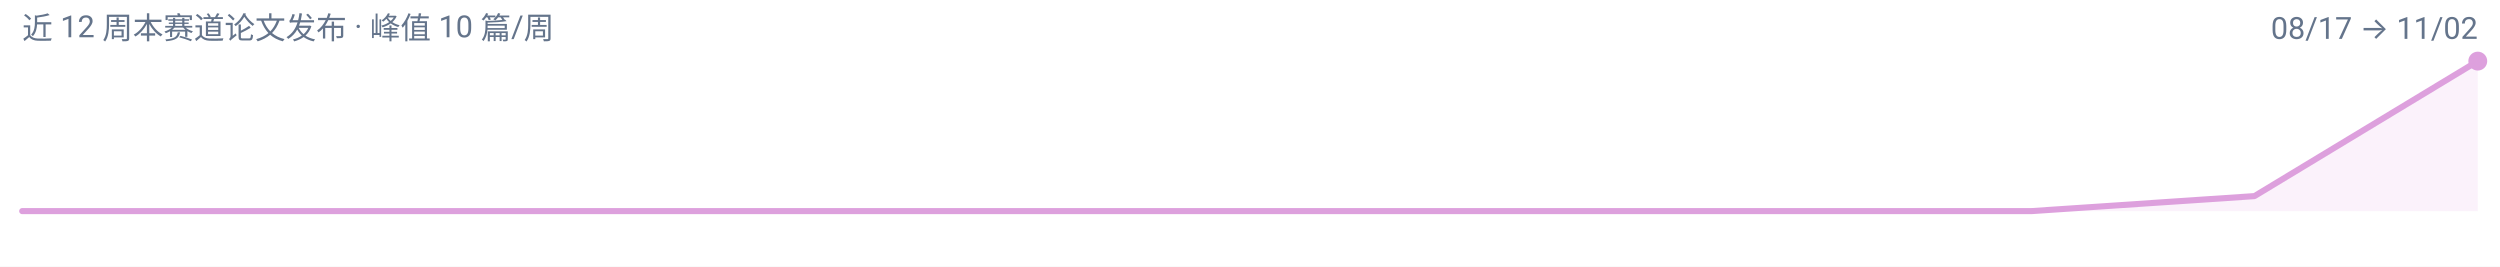
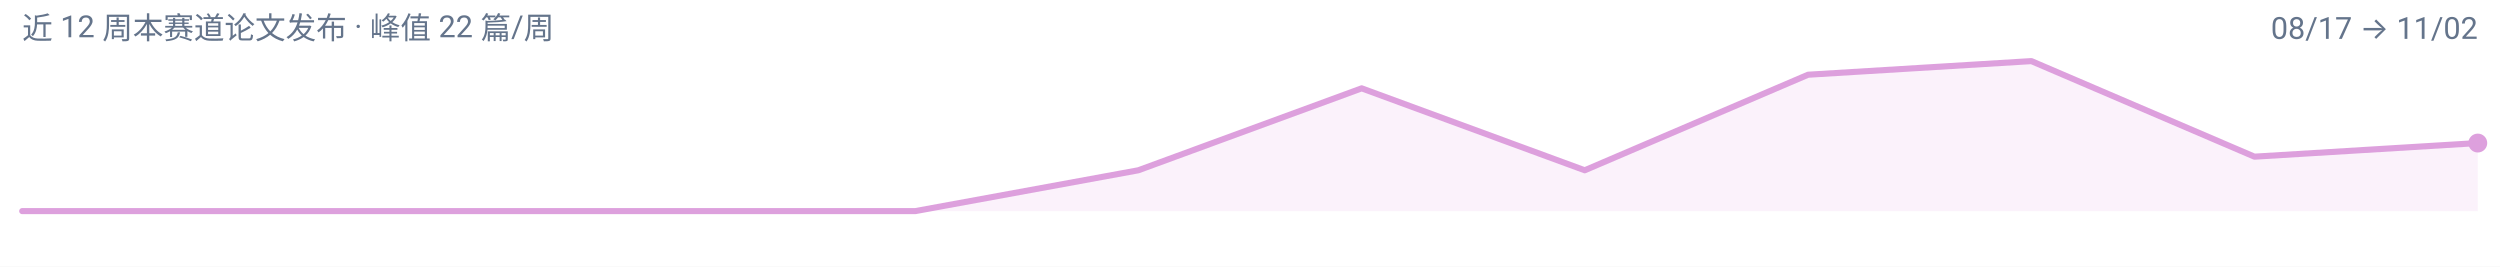
<svg xmlns="http://www.w3.org/2000/svg" width="900" height="96" viewBox="0 0 900 96" role="img" aria-label="omni 周度趋势">
  <rect width="900" height="96" fill="#FFFFFF" />
  <g font-family="-apple-system, BlinkMacSystemFont, 'Segoe UI', 'Noto Sans SC', 'PingFang SC', 'Microsoft YaHei', Roboto, sans-serif">
-     <path d="M 8.0,76.0 L 8.0,76.0 L 88.4,76.0 L 168.7,76.0 L 249.1,76.0 L 329.5,76.0 L 409.8,76.0 L 490.2,76.0 L 570.5,76.0 L 650.9,76.0 L 731.3,76.0 L 811.6,70.6 L 892.0,22.0 L 892.0,76.0 Z" fill="#DDA0DD" fill-opacity="0.14" />
-     <path d="M 8.0,76.0 L 88.4,76.0 L 168.7,76.0 L 249.1,76.0 L 329.5,76.0 L 409.8,76.0 L 490.2,76.0 L 570.5,76.0 L 650.9,76.0 L 731.3,76.0 L 811.6,70.6 L 892.0,22.0" fill="none" stroke="#DDA0DD" stroke-width="2.2" stroke-linejoin="round" stroke-linecap="round" />
-     <circle cx="892.0" cy="22.0" r="3.4" fill="#DDA0DD" />
-     <text x="8" y="14" font-size="11" fill="#64748B">近 12 周本赛道论文发布 · 峰值 10 篇/周</text>
+     <path d="M 8.0,76.0 L 8.0,76.0 L 88.4,76.0 L 168.7,76.0 L 249.1,76.0 L 329.5,76.0 L 409.8,61.3 L 490.2,31.8 L 570.5,61.3 L 650.9,26.9 L 731.3,22.0 L 811.6,56.4 L 892.0,51.5 L 892.0,76.0 Z" fill="#DDA0DD" fill-opacity="0.14" />
+     <path d="M 8.0,76.0 L 88.4,76.0 L 168.7,76.0 L 249.1,76.0 L 329.5,76.0 L 409.8,61.3 L 490.2,31.8 L 570.5,61.3 L 650.9,26.9 L 731.3,22.0 L 811.6,56.4 L 892.0,51.5" fill="none" stroke="#DDA0DD" stroke-width="2.2" stroke-linejoin="round" stroke-linecap="round" />
+     <circle cx="892.0" cy="51.5" r="3.4" fill="#DDA0DD" />
+     <text x="8" y="14" font-size="11" fill="#64748B">近 12 周本赛道论文发布 · 峰值 22 篇/周</text>
    <text x="892" y="14" font-size="11" text-anchor="end" fill="#64748B">08/17 → 11/02</text>
  </g>
</svg>
